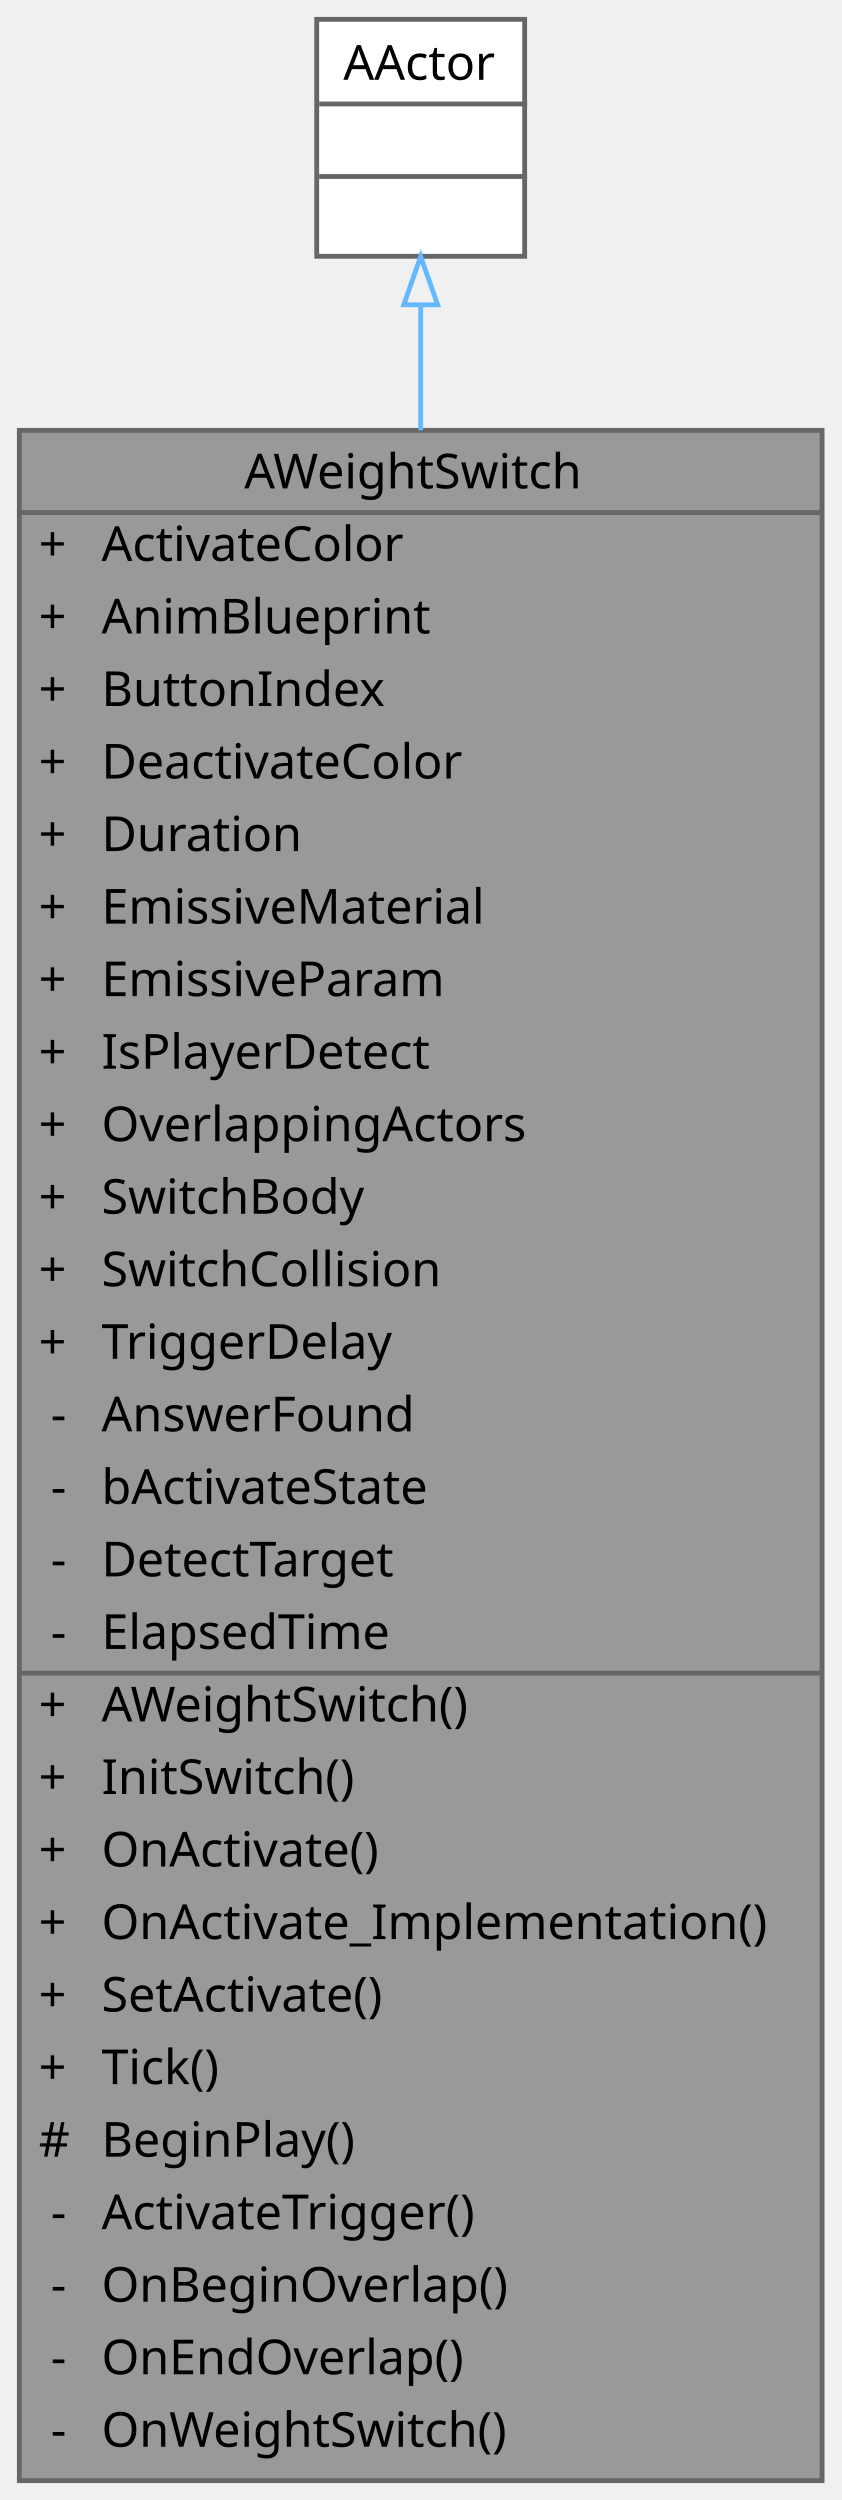
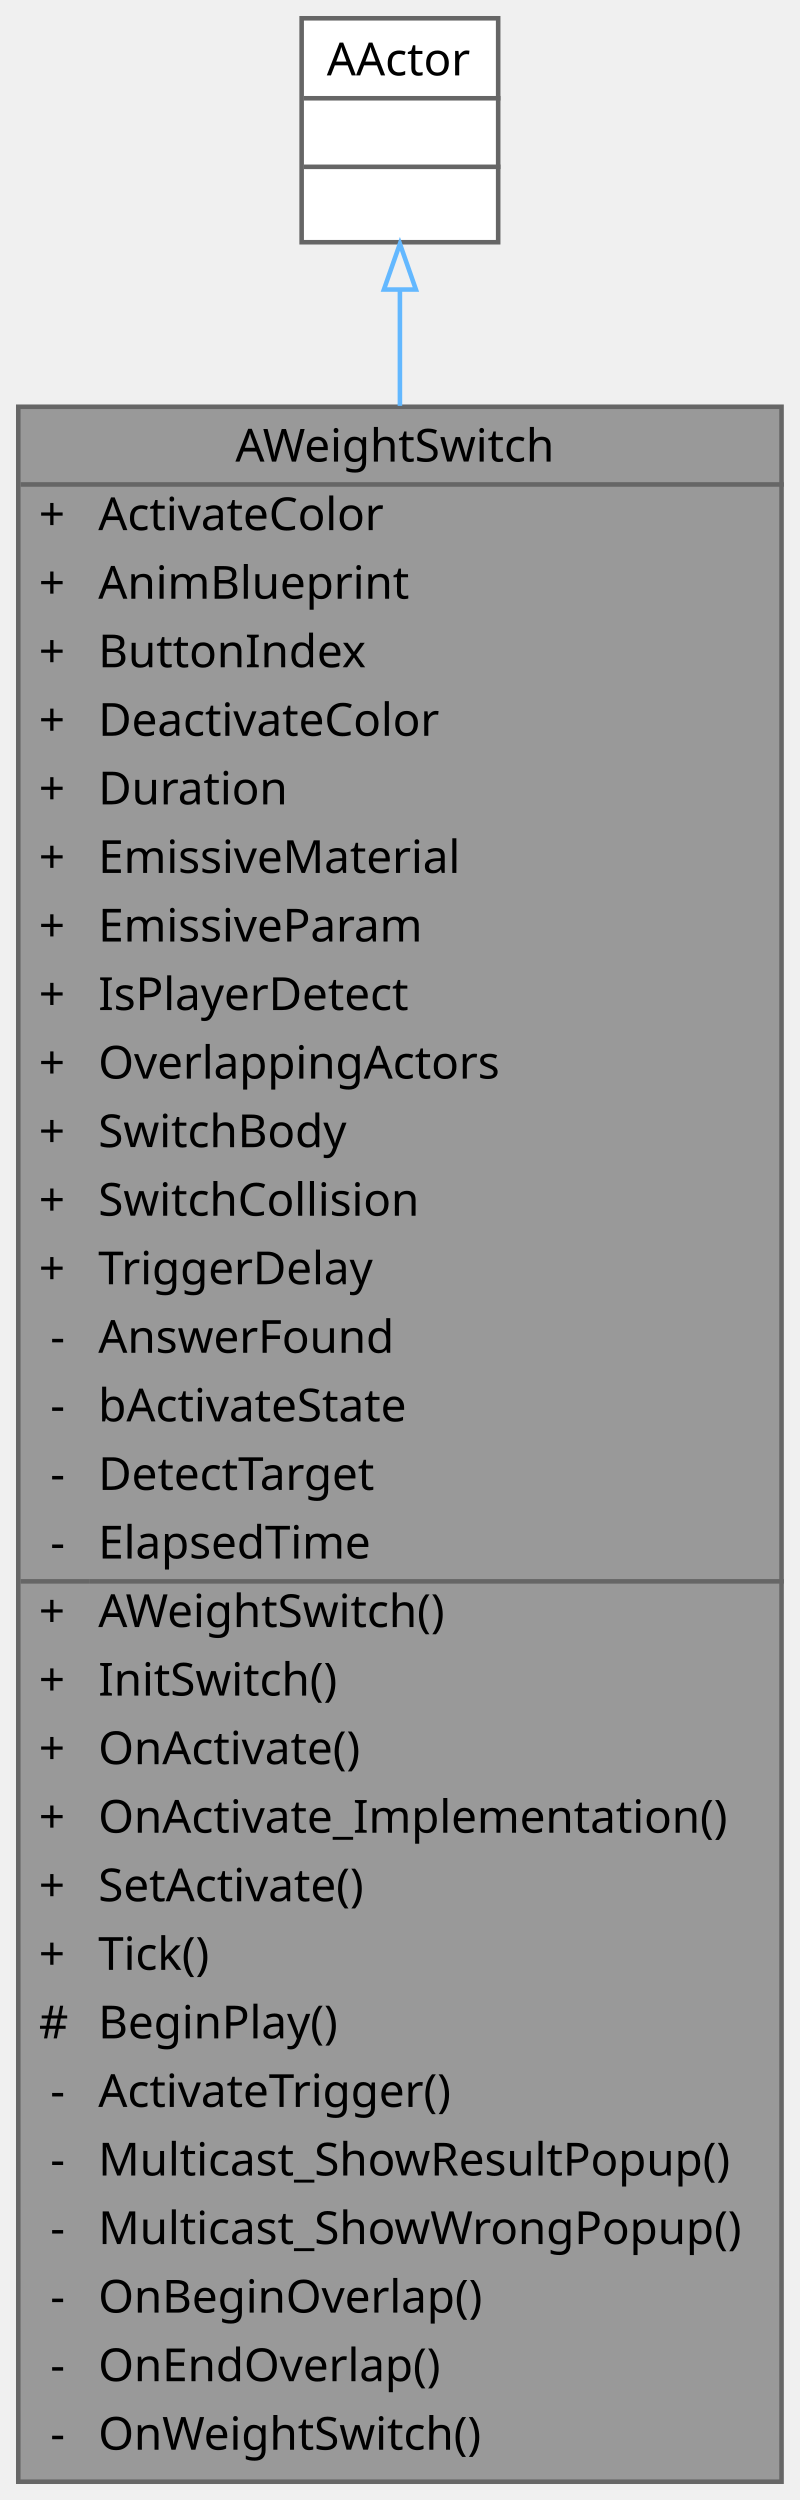
- <svg xmlns="http://www.w3.org/2000/svg" xmlns:xlink="http://www.w3.org/1999/xlink" width="174pt" height="517pt" viewBox="0.00 0.00 174.00 517.00">
-   <g id="graph0" class="graph" transform="scale(1 1) rotate(0) translate(4 513)">
+ <svg xmlns="http://www.w3.org/2000/svg" xmlns:xlink="http://www.w3.org/1999/xlink" width="175pt" height="547pt" viewBox="0.00 0.00 175.00 547.00">
+   <g id="graph0" class="graph" transform="scale(1 1) rotate(0) translate(4 543)">
    <g id="Node000001" class="node">
      <g id="a_Node000001">
        <a xlink:title=" ">
-           <polygon fill="#999999" stroke="transparent" points="166,-424 0,-424 0,0 166,0 166,-424" />
-           <text text-anchor="start" x="46.5" y="-412" font-family="Malgun Gothic" font-size="10.00">AWeightSwitch</text>
-           <text text-anchor="start" x="4" y="-397" font-family="Malgun Gothic" font-size="10.00">+</text>
-           <text text-anchor="start" x="17" y="-397" font-family="Malgun Gothic" font-size="10.00">ActivateColor</text>
-           <text text-anchor="start" x="4" y="-382" font-family="Malgun Gothic" font-size="10.00">+</text>
-           <text text-anchor="start" x="17" y="-382" font-family="Malgun Gothic" font-size="10.00">AnimBlueprint</text>
-           <text text-anchor="start" x="4" y="-367" font-family="Malgun Gothic" font-size="10.00">+</text>
-           <text text-anchor="start" x="17" y="-367" font-family="Malgun Gothic" font-size="10.00">ButtonIndex</text>
-           <text text-anchor="start" x="4" y="-352" font-family="Malgun Gothic" font-size="10.00">+</text>
-           <text text-anchor="start" x="17" y="-352" font-family="Malgun Gothic" font-size="10.00">DeactivateColor</text>
-           <text text-anchor="start" x="4" y="-337" font-family="Malgun Gothic" font-size="10.00">+</text>
-           <text text-anchor="start" x="17" y="-337" font-family="Malgun Gothic" font-size="10.00">Duration</text>
-           <text text-anchor="start" x="4" y="-322" font-family="Malgun Gothic" font-size="10.00">+</text>
-           <text text-anchor="start" x="17" y="-322" font-family="Malgun Gothic" font-size="10.00">EmissiveMaterial</text>
-           <text text-anchor="start" x="4" y="-307" font-family="Malgun Gothic" font-size="10.00">+</text>
-           <text text-anchor="start" x="17" y="-307" font-family="Malgun Gothic" font-size="10.00">EmissiveParam</text>
-           <text text-anchor="start" x="4" y="-292" font-family="Malgun Gothic" font-size="10.00">+</text>
-           <text text-anchor="start" x="17" y="-292" font-family="Malgun Gothic" font-size="10.00">IsPlayerDetect</text>
-           <text text-anchor="start" x="4" y="-277" font-family="Malgun Gothic" font-size="10.00">+</text>
-           <text text-anchor="start" x="17" y="-277" font-family="Malgun Gothic" font-size="10.00">OverlappingActors</text>
-           <text text-anchor="start" x="4" y="-262" font-family="Malgun Gothic" font-size="10.00">+</text>
-           <text text-anchor="start" x="17" y="-262" font-family="Malgun Gothic" font-size="10.00">SwitchBody</text>
-           <text text-anchor="start" x="4" y="-247" font-family="Malgun Gothic" font-size="10.00">+</text>
-           <text text-anchor="start" x="17" y="-247" font-family="Malgun Gothic" font-size="10.00">SwitchCollision</text>
-           <text text-anchor="start" x="4" y="-232" font-family="Malgun Gothic" font-size="10.00">+</text>
-           <text text-anchor="start" x="17" y="-232" font-family="Malgun Gothic" font-size="10.00">TriggerDelay</text>
-           <text text-anchor="start" x="6.5" y="-217" font-family="Malgun Gothic" font-size="10.00">-</text>
-           <text text-anchor="start" x="17" y="-217" font-family="Malgun Gothic" font-size="10.00">AnswerFound</text>
-           <text text-anchor="start" x="6.5" y="-202" font-family="Malgun Gothic" font-size="10.00">-</text>
-           <text text-anchor="start" x="17" y="-202" font-family="Malgun Gothic" font-size="10.00">bActivateState</text>
-           <text text-anchor="start" x="6.5" y="-187" font-family="Malgun Gothic" font-size="10.00">-</text>
-           <text text-anchor="start" x="17" y="-187" font-family="Malgun Gothic" font-size="10.00">DetectTarget</text>
-           <text text-anchor="start" x="6.5" y="-172" font-family="Malgun Gothic" font-size="10.00">-</text>
-           <text text-anchor="start" x="17" y="-172" font-family="Malgun Gothic" font-size="10.00">ElapsedTime</text>
-           <text text-anchor="start" x="4" y="-157" font-family="Malgun Gothic" font-size="10.00">+</text>
-           <text text-anchor="start" x="17" y="-157" font-family="Malgun Gothic" font-size="10.00">AWeightSwitch()</text>
-           <text text-anchor="start" x="4" y="-142" font-family="Malgun Gothic" font-size="10.00">+</text>
-           <text text-anchor="start" x="17" y="-142" font-family="Malgun Gothic" font-size="10.00">InitSwitch()</text>
-           <text text-anchor="start" x="4" y="-127" font-family="Malgun Gothic" font-size="10.00">+</text>
-           <text text-anchor="start" x="17" y="-127" font-family="Malgun Gothic" font-size="10.00">OnActivate()</text>
-           <text text-anchor="start" x="4" y="-112" font-family="Malgun Gothic" font-size="10.00">+</text>
-           <text text-anchor="start" x="17" y="-112" font-family="Malgun Gothic" font-size="10.00">OnActivate_Implementation()</text>
-           <text text-anchor="start" x="4" y="-97" font-family="Malgun Gothic" font-size="10.00">+</text>
-           <text text-anchor="start" x="17" y="-97" font-family="Malgun Gothic" font-size="10.00">SetActivate()</text>
-           <text text-anchor="start" x="4" y="-82" font-family="Malgun Gothic" font-size="10.00">+</text>
-           <text text-anchor="start" x="17" y="-82" font-family="Malgun Gothic" font-size="10.00">Tick()</text>
-           <text text-anchor="start" x="4" y="-67" font-family="Malgun Gothic" font-size="10.00">#</text>
-           <text text-anchor="start" x="17" y="-67" font-family="Malgun Gothic" font-size="10.00">BeginPlay()</text>
-           <text text-anchor="start" x="6.5" y="-52" font-family="Malgun Gothic" font-size="10.00">-</text>
-           <text text-anchor="start" x="17" y="-52" font-family="Malgun Gothic" font-size="10.00">ActivateTrigger()</text>
-           <text text-anchor="start" x="6.5" y="-37" font-family="Malgun Gothic" font-size="10.00">-</text>
-           <text text-anchor="start" x="17" y="-37" font-family="Malgun Gothic" font-size="10.00">OnBeginOverlap()</text>
-           <text text-anchor="start" x="6.5" y="-22" font-family="Malgun Gothic" font-size="10.00">-</text>
-           <text text-anchor="start" x="17" y="-22" font-family="Malgun Gothic" font-size="10.00">OnEndOverlap()</text>
-           <text text-anchor="start" x="6.5" y="-7" font-family="Malgun Gothic" font-size="10.00">-</text>
-           <text text-anchor="start" x="17" y="-7" font-family="Malgun Gothic" font-size="10.00">OnWeightSwitch()</text>
-           <polygon fill="#666666" stroke="#666666" points="0,-407 0,-407 166,-407 166,-407 0,-407" />
-           <polygon fill="#666666" stroke="#666666" points="0,-167 0,-167 15,-167 15,-167 0,-167" />
-           <polygon fill="#666666" stroke="#666666" points="15,-167 15,-167 166,-167 166,-167 15,-167" />
-           <polygon fill="none" stroke="#666666" points="0,0 0,-424 166,-424 166,0 0,0" />
+           <polygon fill="#999999" stroke="transparent" points="167,-454 0,-454 0,0 167,0 167,-454" />
+           <text text-anchor="start" x="47.5" y="-442" font-family="Malgun Gothic" font-size="10.00">AWeightSwitch</text>
+           <text text-anchor="start" x="4.5" y="-427" font-family="Malgun Gothic" font-size="10.00">+</text>
+           <text text-anchor="start" x="17.5" y="-427" font-family="Malgun Gothic" font-size="10.00">ActivateColor</text>
+           <text text-anchor="start" x="4.5" y="-412" font-family="Malgun Gothic" font-size="10.00">+</text>
+           <text text-anchor="start" x="17.5" y="-412" font-family="Malgun Gothic" font-size="10.00">AnimBlueprint</text>
+           <text text-anchor="start" x="4.5" y="-397" font-family="Malgun Gothic" font-size="10.00">+</text>
+           <text text-anchor="start" x="17.5" y="-397" font-family="Malgun Gothic" font-size="10.00">ButtonIndex</text>
+           <text text-anchor="start" x="4.5" y="-382" font-family="Malgun Gothic" font-size="10.00">+</text>
+           <text text-anchor="start" x="17.5" y="-382" font-family="Malgun Gothic" font-size="10.00">DeactivateColor</text>
+           <text text-anchor="start" x="4.5" y="-367" font-family="Malgun Gothic" font-size="10.00">+</text>
+           <text text-anchor="start" x="17.5" y="-367" font-family="Malgun Gothic" font-size="10.00">Duration</text>
+           <text text-anchor="start" x="4.5" y="-352" font-family="Malgun Gothic" font-size="10.00">+</text>
+           <text text-anchor="start" x="17.5" y="-352" font-family="Malgun Gothic" font-size="10.00">EmissiveMaterial</text>
+           <text text-anchor="start" x="4.5" y="-337" font-family="Malgun Gothic" font-size="10.00">+</text>
+           <text text-anchor="start" x="17.5" y="-337" font-family="Malgun Gothic" font-size="10.00">EmissiveParam</text>
+           <text text-anchor="start" x="4.5" y="-322" font-family="Malgun Gothic" font-size="10.00">+</text>
+           <text text-anchor="start" x="17.5" y="-322" font-family="Malgun Gothic" font-size="10.00">IsPlayerDetect</text>
+           <text text-anchor="start" x="4.5" y="-307" font-family="Malgun Gothic" font-size="10.00">+</text>
+           <text text-anchor="start" x="17.5" y="-307" font-family="Malgun Gothic" font-size="10.00">OverlappingActors</text>
+           <text text-anchor="start" x="4.5" y="-292" font-family="Malgun Gothic" font-size="10.00">+</text>
+           <text text-anchor="start" x="17.5" y="-292" font-family="Malgun Gothic" font-size="10.00">SwitchBody</text>
+           <text text-anchor="start" x="4.5" y="-277" font-family="Malgun Gothic" font-size="10.00">+</text>
+           <text text-anchor="start" x="17.5" y="-277" font-family="Malgun Gothic" font-size="10.00">SwitchCollision</text>
+           <text text-anchor="start" x="4.5" y="-262" font-family="Malgun Gothic" font-size="10.00">+</text>
+           <text text-anchor="start" x="17.5" y="-262" font-family="Malgun Gothic" font-size="10.00">TriggerDelay</text>
+           <text text-anchor="start" x="7" y="-247" font-family="Malgun Gothic" font-size="10.00">-</text>
+           <text text-anchor="start" x="17.5" y="-247" font-family="Malgun Gothic" font-size="10.00">AnswerFound</text>
+           <text text-anchor="start" x="7" y="-232" font-family="Malgun Gothic" font-size="10.00">-</text>
+           <text text-anchor="start" x="17.5" y="-232" font-family="Malgun Gothic" font-size="10.00">bActivateState</text>
+           <text text-anchor="start" x="7" y="-217" font-family="Malgun Gothic" font-size="10.00">-</text>
+           <text text-anchor="start" x="17.5" y="-217" font-family="Malgun Gothic" font-size="10.00">DetectTarget</text>
+           <text text-anchor="start" x="7" y="-202" font-family="Malgun Gothic" font-size="10.00">-</text>
+           <text text-anchor="start" x="17.5" y="-202" font-family="Malgun Gothic" font-size="10.00">ElapsedTime</text>
+           <text text-anchor="start" x="4.5" y="-187" font-family="Malgun Gothic" font-size="10.00">+</text>
+           <text text-anchor="start" x="17.5" y="-187" font-family="Malgun Gothic" font-size="10.00">AWeightSwitch()</text>
+           <text text-anchor="start" x="4.5" y="-172" font-family="Malgun Gothic" font-size="10.00">+</text>
+           <text text-anchor="start" x="17.5" y="-172" font-family="Malgun Gothic" font-size="10.00">InitSwitch()</text>
+           <text text-anchor="start" x="4.5" y="-157" font-family="Malgun Gothic" font-size="10.00">+</text>
+           <text text-anchor="start" x="17.5" y="-157" font-family="Malgun Gothic" font-size="10.00">OnActivate()</text>
+           <text text-anchor="start" x="4.5" y="-142" font-family="Malgun Gothic" font-size="10.00">+</text>
+           <text text-anchor="start" x="17.5" y="-142" font-family="Malgun Gothic" font-size="10.00">OnActivate_Implementation()</text>
+           <text text-anchor="start" x="4.5" y="-127" font-family="Malgun Gothic" font-size="10.00">+</text>
+           <text text-anchor="start" x="17.5" y="-127" font-family="Malgun Gothic" font-size="10.00">SetActivate()</text>
+           <text text-anchor="start" x="4.5" y="-112" font-family="Malgun Gothic" font-size="10.00">+</text>
+           <text text-anchor="start" x="17.5" y="-112" font-family="Malgun Gothic" font-size="10.00">Tick()</text>
+           <text text-anchor="start" x="4.5" y="-97" font-family="Malgun Gothic" font-size="10.00">#</text>
+           <text text-anchor="start" x="17.5" y="-97" font-family="Malgun Gothic" font-size="10.00">BeginPlay()</text>
+           <text text-anchor="start" x="7" y="-82" font-family="Malgun Gothic" font-size="10.00">-</text>
+           <text text-anchor="start" x="17.5" y="-82" font-family="Malgun Gothic" font-size="10.00">ActivateTrigger()</text>
+           <text text-anchor="start" x="7" y="-67" font-family="Malgun Gothic" font-size="10.00">-</text>
+           <text text-anchor="start" x="17.5" y="-67" font-family="Malgun Gothic" font-size="10.00">Multicast_ShowResultPopup()</text>
+           <text text-anchor="start" x="7" y="-52" font-family="Malgun Gothic" font-size="10.00">-</text>
+           <text text-anchor="start" x="17.5" y="-52" font-family="Malgun Gothic" font-size="10.00">Multicast_ShowWrongPopup()</text>
+           <text text-anchor="start" x="7" y="-37" font-family="Malgun Gothic" font-size="10.00">-</text>
+           <text text-anchor="start" x="17.5" y="-37" font-family="Malgun Gothic" font-size="10.00">OnBeginOverlap()</text>
+           <text text-anchor="start" x="7" y="-22" font-family="Malgun Gothic" font-size="10.00">-</text>
+           <text text-anchor="start" x="17.5" y="-22" font-family="Malgun Gothic" font-size="10.00">OnEndOverlap()</text>
+           <text text-anchor="start" x="7" y="-7" font-family="Malgun Gothic" font-size="10.00">-</text>
+           <text text-anchor="start" x="17.5" y="-7" font-family="Malgun Gothic" font-size="10.00">OnWeightSwitch()</text>
+           <polygon fill="#666666" stroke="#666666" points="0.5,-437 0.5,-437 167.5,-437 167.5,-437 0.5,-437" />
+           <polygon fill="#666666" stroke="#666666" points="0.5,-197 0.5,-197 15.5,-197 15.5,-197 0.5,-197" />
+           <polygon fill="#666666" stroke="#666666" points="15.5,-197 15.5,-197 167.5,-197 167.5,-197 15.5,-197" />
+           <polygon fill="none" stroke="#666666" points="0,0 0,-454 167,-454 167,0 0,0" />
        </a>
      </g>
    </g>
    <g id="Node000002" class="node">
      <g id="a_Node000002">
        <a xlink:title=" ">
-           <polygon fill="white" stroke="transparent" points="104.5,-509 61.5,-509 61.5,-460 104.5,-460 104.5,-509" />
-           <text text-anchor="start" x="67" y="-496.5" font-family="Malgun Gothic" font-size="10.00">AActor</text>
-           <text text-anchor="start" x="81.5" y="-481.5" font-family="Malgun Gothic" font-size="10.00"> </text>
-           <text text-anchor="start" x="81.5" y="-466.5" font-family="Malgun Gothic" font-size="10.00"> </text>
-           <polygon fill="#666666" stroke="#666666" points="62,-491.5 62,-491.5 105,-491.5 105,-491.5 62,-491.5" />
-           <polygon fill="#666666" stroke="#666666" points="62,-476.5 62,-476.5 105,-476.5 105,-476.5 62,-476.5" />
-           <polygon fill="none" stroke="#666666" points="61.5,-460 61.5,-509 104.5,-509 104.5,-460 61.5,-460" />
+           <polygon fill="white" stroke="transparent" points="105,-539 62,-539 62,-490 105,-490 105,-539" />
+           <text text-anchor="start" x="67.5" y="-526.5" font-family="Malgun Gothic" font-size="10.00">AActor</text>
+           <text text-anchor="start" x="82" y="-511.5" font-family="Malgun Gothic" font-size="10.00"> </text>
+           <text text-anchor="start" x="82" y="-496.5" font-family="Malgun Gothic" font-size="10.00"> </text>
+           <polygon fill="#666666" stroke="#666666" points="62.5,-521.5 62.5,-521.5 105.5,-521.5 105.5,-521.5 62.5,-521.5" />
+           <polygon fill="#666666" stroke="#666666" points="62.5,-506.5 62.5,-506.5 105.5,-506.5 105.5,-506.5 62.5,-506.5" />
+           <polygon fill="none" stroke="#666666" points="62,-490 62,-539 105,-539 105,-490 62,-490" />
        </a>
      </g>
    </g>
    <g id="edge1_Node000001_Node000002" class="edge">
      <g id="a_edge1_Node000001_Node000002">
        <a xlink:title=" ">
-           <path fill="none" stroke="#63b8ff" d="M83,-449.83C83,-442.15 83,-433.44 83,-424.01" />
-           <polygon fill="none" stroke="#63b8ff" points="79.5,-449.97 83,-459.97 86.5,-449.97 79.5,-449.97" />
+           <path fill="none" stroke="#63b8ff" d="M83.5,-479.65C83.5,-472.08 83.5,-463.51 83.5,-454.2" />
+           <polygon fill="none" stroke="#63b8ff" points="80,-479.65 83.5,-489.65 87,-479.65 80,-479.65" />
        </a>
      </g>
    </g>
  </g>
</svg>
